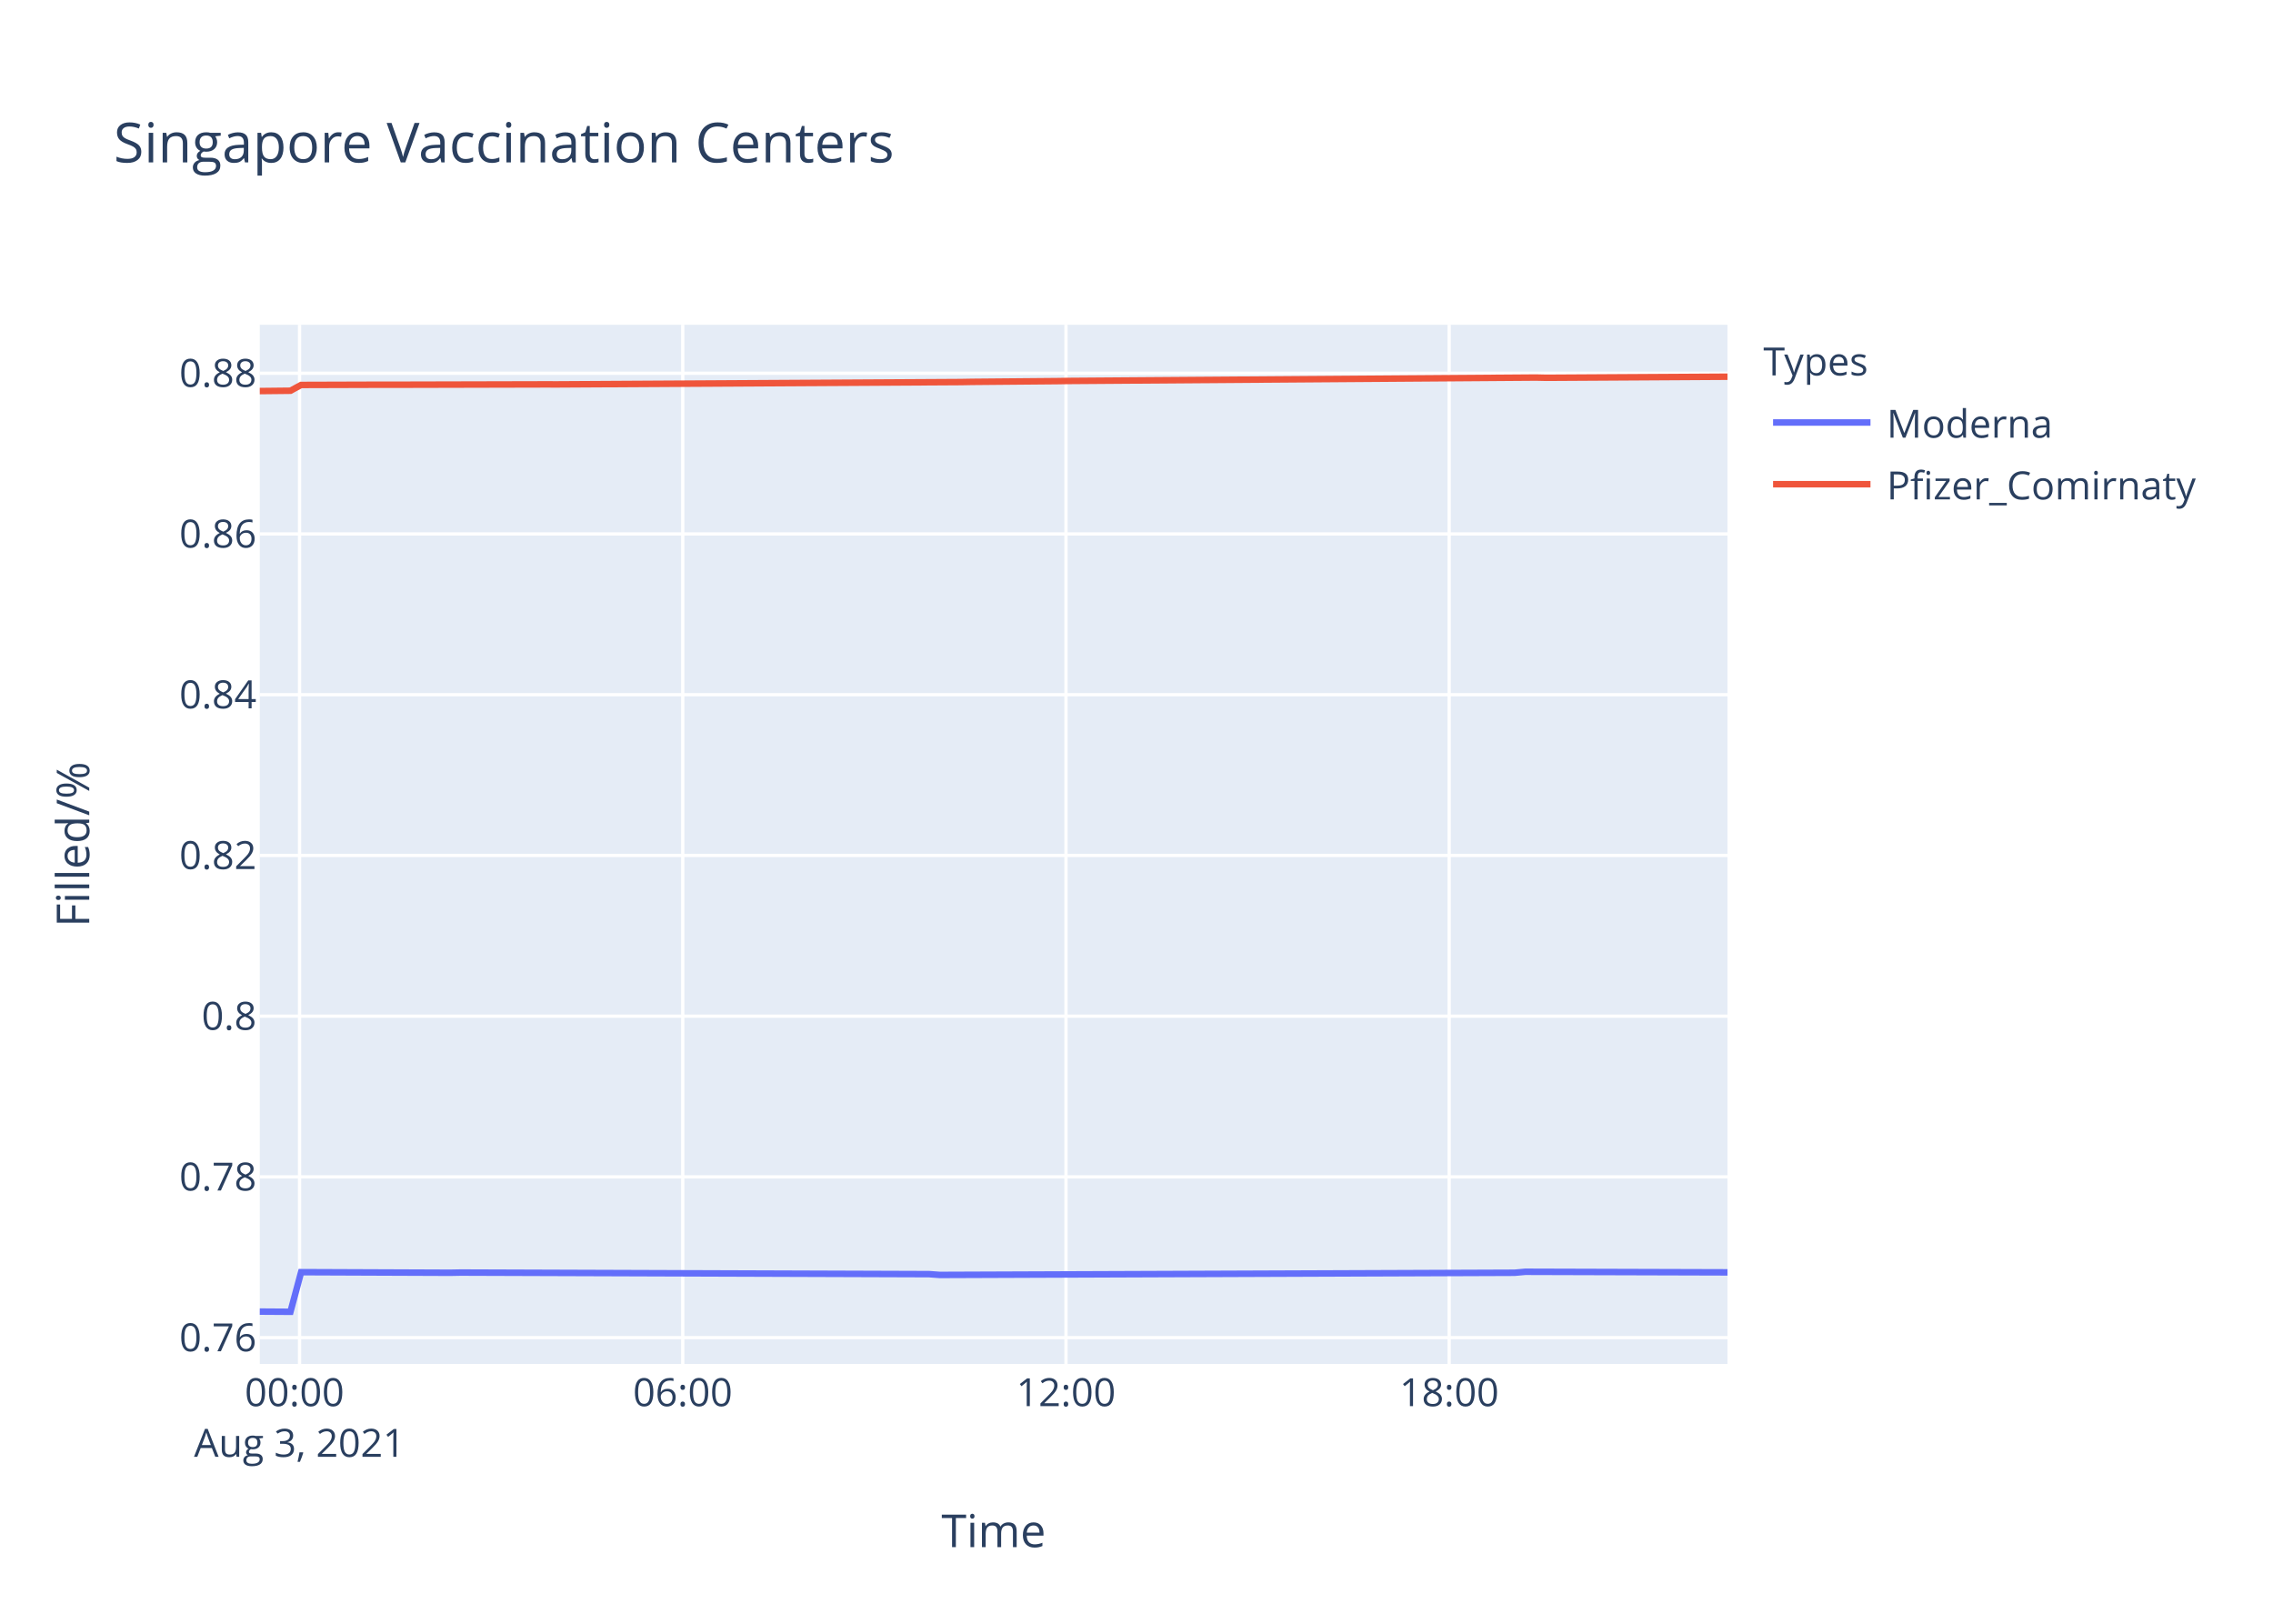
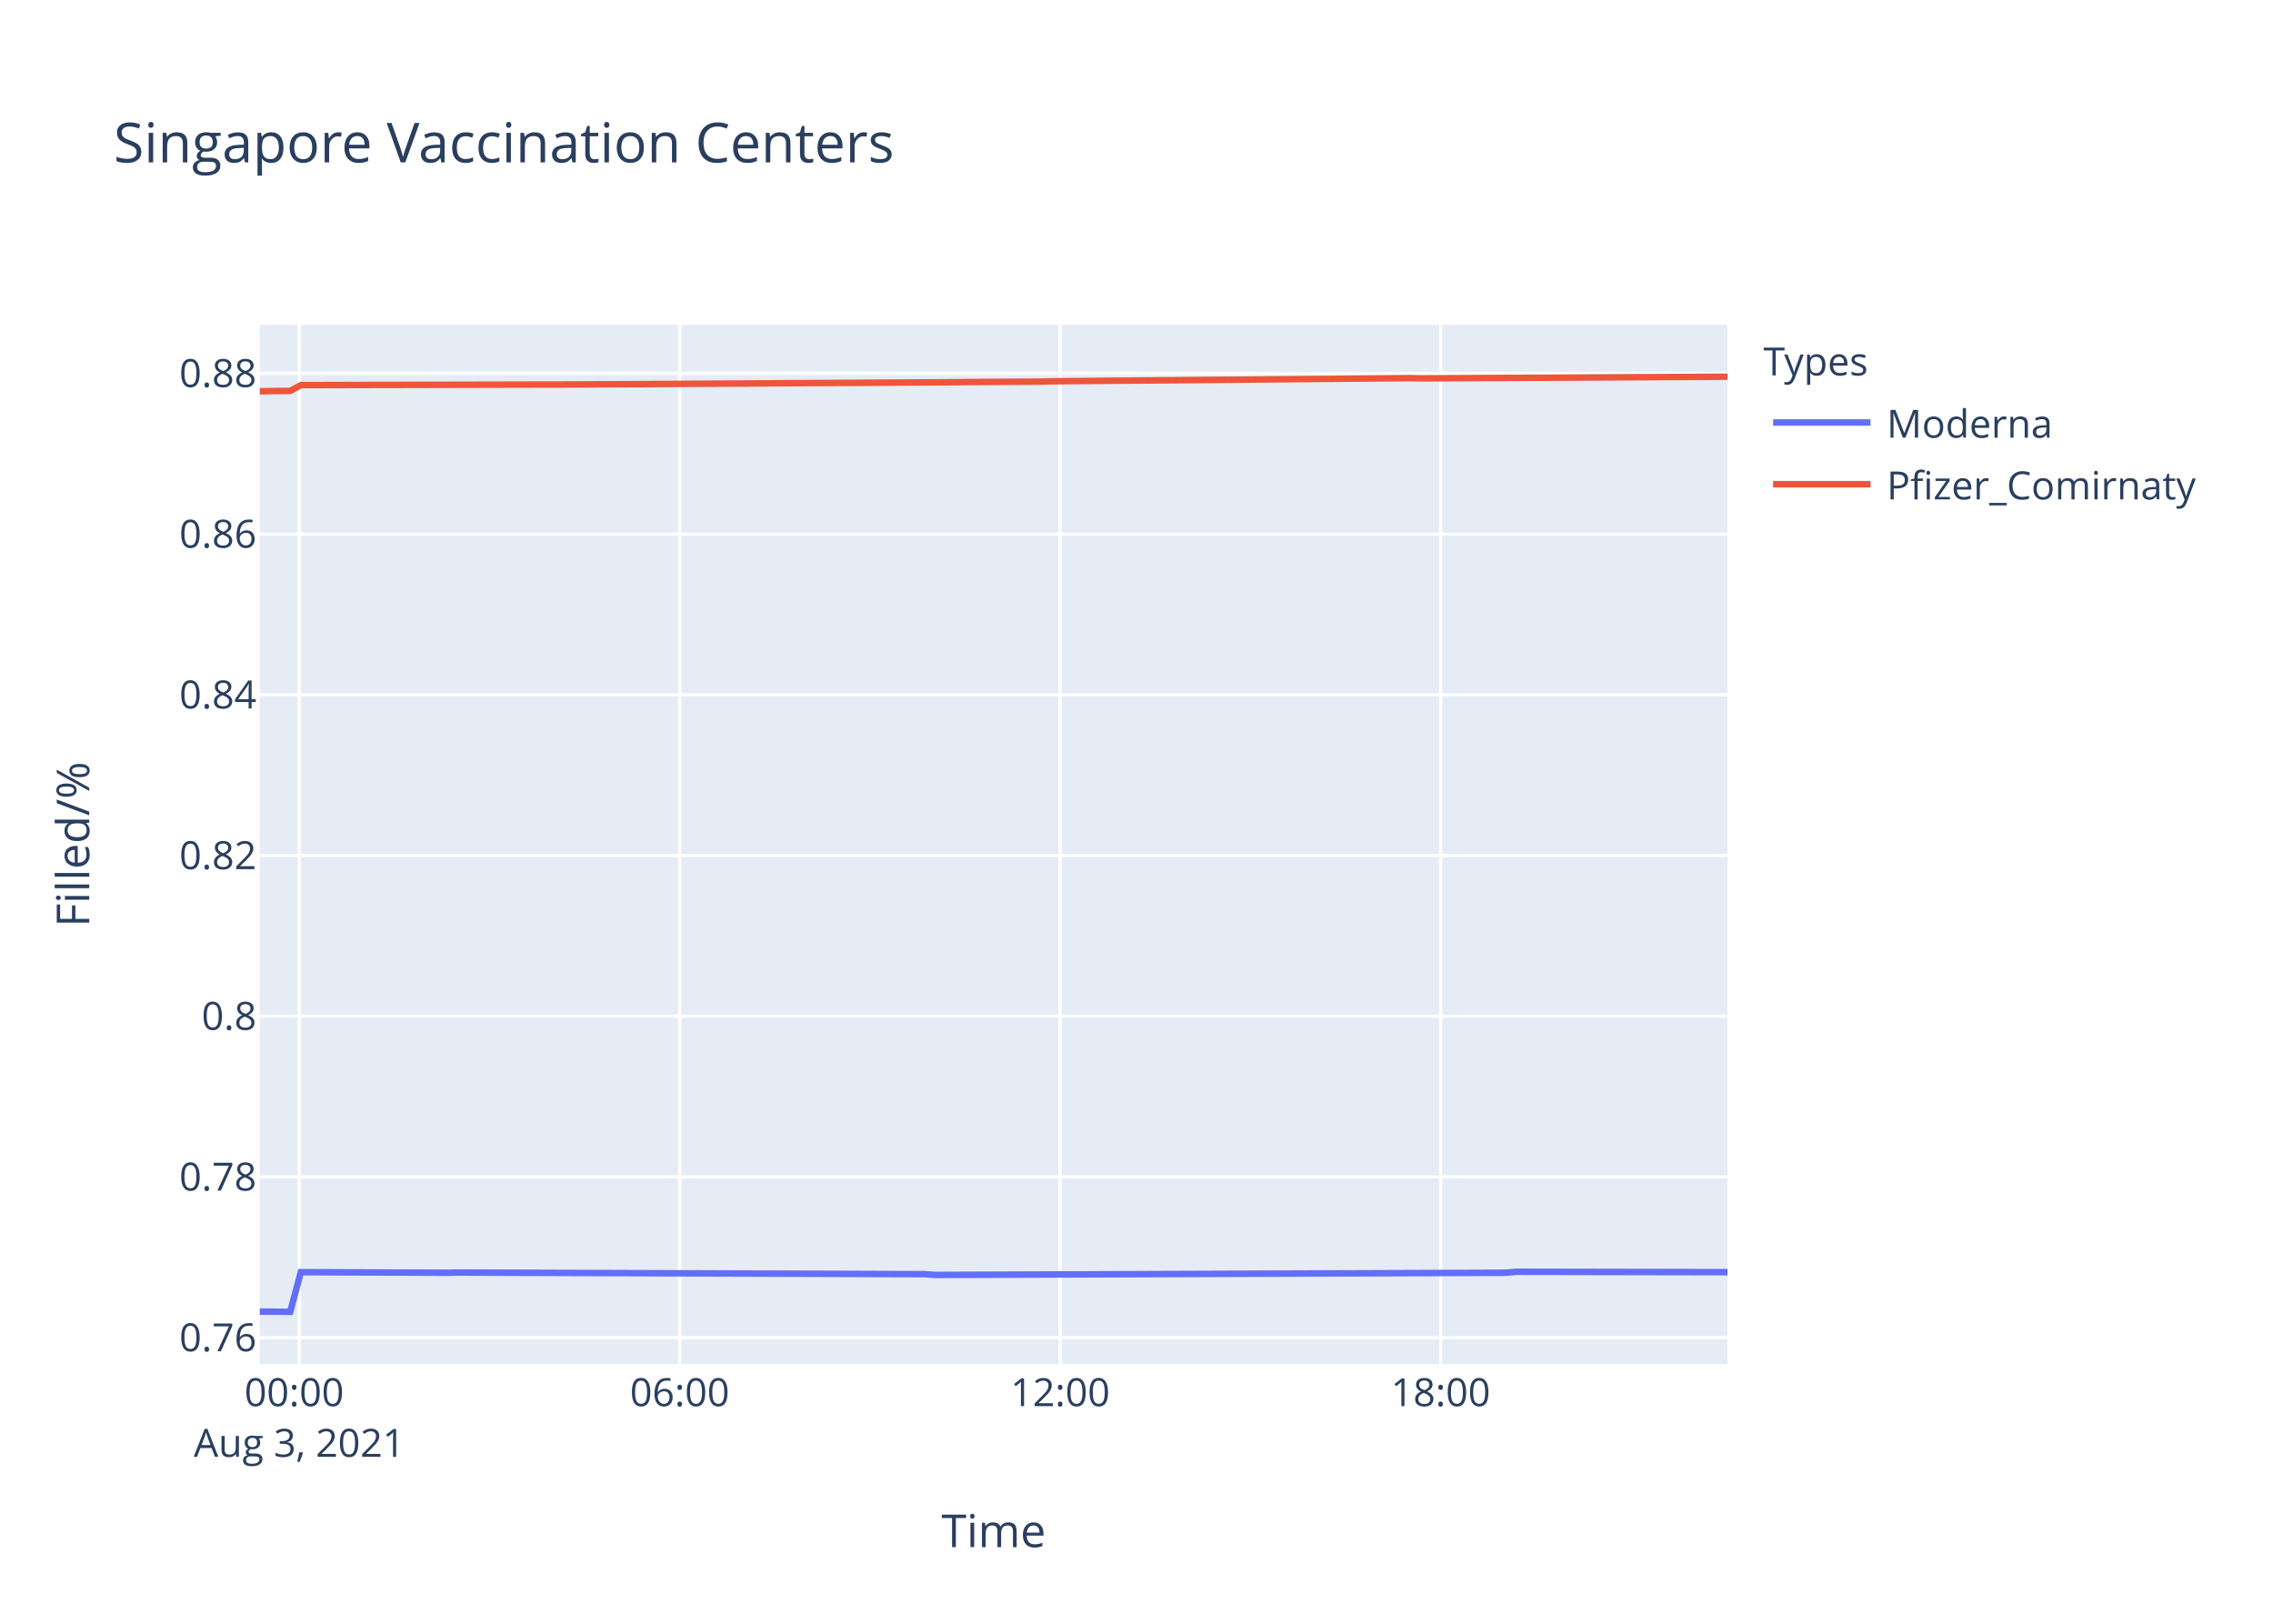
<svg xmlns="http://www.w3.org/2000/svg" class="main-svg" width="700" height="500" style="" viewBox="0 0 700 500">
  <rect x="0" y="0" width="700" height="500" style="fill: rgb(255, 255, 255); fill-opacity: 1;" />
-   <defs id="defs-fc5df3">
+   <defs id="defs-d2c4b5">
    <g class="clips">
-       <clipPath id="clipfc5df3xyplot" class="plotclip">
+       <clipPath id="clipd2c4b5xyplot" class="plotclip">
        <rect width="452" height="320" />
      </clipPath>
-       <clipPath class="axesclip" id="clipfc5df3x">
+       <clipPath class="axesclip" id="clipd2c4b5x">
        <rect x="80" y="0" width="452" height="500" />
      </clipPath>
-       <clipPath class="axesclip" id="clipfc5df3y">
+       <clipPath class="axesclip" id="clipd2c4b5y">
        <rect x="0" y="100" width="700" height="320" />
      </clipPath>
-       <clipPath class="axesclip" id="clipfc5df3xy">
+       <clipPath class="axesclip" id="clipd2c4b5xy">
        <rect x="80" y="100" width="452" height="320" />
      </clipPath>
    </g>
    <g class="gradients" />
  </defs>
  <g class="bglayer">
    <rect class="bg" x="80" y="100" width="452" height="320" style="fill: rgb(229, 236, 246); fill-opacity: 1; stroke-width: 0;" />
  </g>
  <g class="layer-below">
    <g class="imagelayer" />
    <g class="shapelayer" />
  </g>
  <g class="cartesianlayer">
    <g class="subplot xy">
      <g class="layer-subplot">
        <g class="shapelayer" />
        <g class="imagelayer" />
      </g>
      <g class="gridlayer">
        <g class="x">
-           <path class="xgrid crisp" transform="translate(92.25,0)" d="M0,100v320" style="stroke: rgb(255, 255, 255); stroke-opacity: 1; stroke-width: 1px;" />
-           <path class="xgrid crisp" transform="translate(210.26,0)" d="M0,100v320" style="stroke: rgb(255, 255, 255); stroke-opacity: 1; stroke-width: 1px;" />
-           <path class="xgrid crisp" transform="translate(328.28,0)" d="M0,100v320" style="stroke: rgb(255, 255, 255); stroke-opacity: 1; stroke-width: 1px;" />
-           <path class="xgrid crisp" transform="translate(446.29,0)" d="M0,100v320" style="stroke: rgb(255, 255, 255); stroke-opacity: 1; stroke-width: 1px;" />
+           <path class="xgrid crisp" transform="translate(92.16,0)" d="M0,100v320" style="stroke: rgb(255, 255, 255); stroke-opacity: 1; stroke-width: 1px;" />
+           <path class="xgrid crisp" transform="translate(209.33,0)" d="M0,100v320" style="stroke: rgb(255, 255, 255); stroke-opacity: 1; stroke-width: 1px;" />
+           <path class="xgrid crisp" transform="translate(326.5,0)" d="M0,100v320" style="stroke: rgb(255, 255, 255); stroke-opacity: 1; stroke-width: 1px;" />
+           <path class="xgrid crisp" transform="translate(443.66,0)" d="M0,100v320" style="stroke: rgb(255, 255, 255); stroke-opacity: 1; stroke-width: 1px;" />
        </g>
        <g class="y">
          <path class="ygrid crisp" transform="translate(0,411.9)" d="M80,0h452" style="stroke: rgb(255, 255, 255); stroke-opacity: 1; stroke-width: 1px;" />
-           <path class="ygrid crisp" transform="translate(0,362.4)" d="M80,0h452" style="stroke: rgb(255, 255, 255); stroke-opacity: 1; stroke-width: 1px;" />
-           <path class="ygrid crisp" transform="translate(0,312.91)" d="M80,0h452" style="stroke: rgb(255, 255, 255); stroke-opacity: 1; stroke-width: 1px;" />
-           <path class="ygrid crisp" transform="translate(0,263.41)" d="M80,0h452" style="stroke: rgb(255, 255, 255); stroke-opacity: 1; stroke-width: 1px;" />
-           <path class="ygrid crisp" transform="translate(0,213.92)" d="M80,0h452" style="stroke: rgb(255, 255, 255); stroke-opacity: 1; stroke-width: 1px;" />
-           <path class="ygrid crisp" transform="translate(0,164.42)" d="M80,0h452" style="stroke: rgb(255, 255, 255); stroke-opacity: 1; stroke-width: 1px;" />
-           <path class="ygrid crisp" transform="translate(0,114.93)" d="M80,0h452" style="stroke: rgb(255, 255, 255); stroke-opacity: 1; stroke-width: 1px;" />
+           <path class="ygrid crisp" transform="translate(0,362.41)" d="M80,0h452" style="stroke: rgb(255, 255, 255); stroke-opacity: 1; stroke-width: 1px;" />
+           <path class="ygrid crisp" transform="translate(0,312.92)" d="M80,0h452" style="stroke: rgb(255, 255, 255); stroke-opacity: 1; stroke-width: 1px;" />
+           <path class="ygrid crisp" transform="translate(0,263.44)" d="M80,0h452" style="stroke: rgb(255, 255, 255); stroke-opacity: 1; stroke-width: 1px;" />
+           <path class="ygrid crisp" transform="translate(0,213.95)" d="M80,0h452" style="stroke: rgb(255, 255, 255); stroke-opacity: 1; stroke-width: 1px;" />
+           <path class="ygrid crisp" transform="translate(0,164.46)" d="M80,0h452" style="stroke: rgb(255, 255, 255); stroke-opacity: 1; stroke-width: 1px;" />
+           <path class="ygrid crisp" transform="translate(0,114.98)" d="M80,0h452" style="stroke: rgb(255, 255, 255); stroke-opacity: 1; stroke-width: 1px;" />
        </g>
      </g>
      <g class="zerolinelayer" />
      <path class="xlines-below" />
      <path class="ylines-below" />
      <g class="overlines-below" />
      <g class="xaxislayer-below" />
      <g class="yaxislayer-below" />
      <g class="overaxes-below" />
-       <g class="plot" transform="translate(80,100)" clip-path="url('#clipfc5df3xyplot')">
+       <g class="plot" transform="translate(80,100)" clip-path="url('#clipd2c4b5xyplot')">
        <g class="scatterlayer mlayer">
-           <g class="trace scatter traceff4240" style="stroke-miterlimit: 2; opacity: 1;">
+           <g class="trace scatter traceb298d5" style="stroke-miterlimit: 2; opacity: 1;">
            <g class="fills" />
            <g class="errorbars" />
            <g class="lines">
-               <path class="js-line" d="M0,303.88L9.45,303.94L12.73,291.74L58.61,291.92L61.89,291.86L206.14,292.35L209.41,292.59L386.45,291.92L389.72,291.62L452,291.8" style="vector-effect: non-scaling-stroke; fill: none; stroke: rgb(99, 110, 250); stroke-opacity: 1; stroke-width: 2px; opacity: 1;" />
+               <path class="js-line" d="M0,303.88L9.38,303.94L12.64,291.74L58.19,291.92L61.45,291.86L204.66,292.35L207.91,292.59L383.68,291.92L386.92,291.62L452,291.74" style="vector-effect: non-scaling-stroke; fill: none; stroke: rgb(99, 110, 250); stroke-opacity: 1; stroke-width: 2px; opacity: 1;" />
            </g>
            <g class="points" />
            <g class="text" />
          </g>
-           <g class="trace scatter traceee1c44" style="stroke-miterlimit: 2; opacity: 1;">
+           <g class="trace scatter trace64a73b" style="stroke-miterlimit: 2; opacity: 1;">
            <g class="fills" />
            <g class="errorbars" />
            <g class="lines">
-               <path class="js-line" d="M0,20.42L9.45,20.32L12.73,18.54L38.95,18.46L42.24,18.47L88.12,18.36L91.41,18.37L215.97,17.65L219.25,17.59L245.48,17.36L248.75,17.31L393,16.26L396.28,16.33L452,16" style="vector-effect: non-scaling-stroke; fill: none; stroke: rgb(239, 85, 59); stroke-opacity: 1; stroke-width: 2px; opacity: 1;" />
+               <path class="js-line" d="M0,20.47L9.38,20.37L12.64,18.59L38.67,18.52L41.93,18.52L87.48,18.41L90.75,18.42L214.43,17.7L217.68,17.64L240.44,17.51L243.71,17.41L354.37,16.44L357.62,16.51L452,16" style="vector-effect: non-scaling-stroke; fill: none; stroke: rgb(239, 85, 59); stroke-opacity: 1; stroke-width: 2px; opacity: 1;" />
            </g>
            <g class="points" />
            <g class="text" />
          </g>
        </g>
      </g>
      <g class="overplot" />
      <path class="xlines-above crisp" d="M0,0" style="fill: none;" />
      <path class="ylines-above crisp" d="M0,0" style="fill: none;" />
      <g class="overlines-above" />
      <g class="xaxislayer-above">
        <g class="xtick">
-           <text text-anchor="middle" x="0" y="433" transform="translate(92.25,0)" style="font-family: 'Open Sans', verdana, arial, sans-serif; font-size: 12px; fill: rgb(42, 63, 95); fill-opacity: 1; white-space: pre;">
+           <text text-anchor="middle" x="0" y="433" transform="translate(92.16,0)" style="font-family: 'Open Sans', verdana, arial, sans-serif; font-size: 12px; fill: rgb(42, 63, 95); fill-opacity: 1; white-space: pre;">
            <tspan class="line" dy="0em" x="0" y="433">00:00</tspan>
            <tspan class="line" dy="1.3em" x="0" y="433">Aug 3, 2021</tspan>
          </text>
        </g>
        <g class="xtick">
-           <text text-anchor="middle" x="0" y="433" transform="translate(210.26,0)" style="font-family: 'Open Sans', verdana, arial, sans-serif; font-size: 12px; fill: rgb(42, 63, 95); fill-opacity: 1; white-space: pre;">06:00</text>
+           <text text-anchor="middle" x="0" y="433" transform="translate(209.33,0)" style="font-family: 'Open Sans', verdana, arial, sans-serif; font-size: 12px; fill: rgb(42, 63, 95); fill-opacity: 1; white-space: pre;">06:00</text>
        </g>
        <g class="xtick">
-           <text text-anchor="middle" x="0" y="433" transform="translate(328.28,0)" style="font-family: 'Open Sans', verdana, arial, sans-serif; font-size: 12px; fill: rgb(42, 63, 95); fill-opacity: 1; white-space: pre;">12:00</text>
+           <text text-anchor="middle" x="0" y="433" transform="translate(326.5,0)" style="font-family: 'Open Sans', verdana, arial, sans-serif; font-size: 12px; fill: rgb(42, 63, 95); fill-opacity: 1; white-space: pre;">12:00</text>
        </g>
        <g class="xtick">
-           <text text-anchor="middle" x="0" y="433" transform="translate(446.29,0)" style="font-family: 'Open Sans', verdana, arial, sans-serif; font-size: 12px; fill: rgb(42, 63, 95); fill-opacity: 1; white-space: pre;">18:00</text>
+           <text text-anchor="middle" x="0" y="433" transform="translate(443.66,0)" style="font-family: 'Open Sans', verdana, arial, sans-serif; font-size: 12px; fill: rgb(42, 63, 95); fill-opacity: 1; white-space: pre;">18:00</text>
        </g>
      </g>
      <g class="yaxislayer-above">
        <g class="ytick">
          <text text-anchor="end" x="79" y="4.2" transform="translate(0,411.9)" style="font-family: 'Open Sans', verdana, arial, sans-serif; font-size: 12px; fill: rgb(42, 63, 95); fill-opacity: 1; white-space: pre;">0.76</text>
        </g>
        <g class="ytick">
-           <text text-anchor="end" x="79" y="4.2" transform="translate(0,362.4)" style="font-family: 'Open Sans', verdana, arial, sans-serif; font-size: 12px; fill: rgb(42, 63, 95); fill-opacity: 1; white-space: pre;">0.78</text>
+           <text text-anchor="end" x="79" y="4.2" transform="translate(0,362.41)" style="font-family: 'Open Sans', verdana, arial, sans-serif; font-size: 12px; fill: rgb(42, 63, 95); fill-opacity: 1; white-space: pre;">0.78</text>
        </g>
        <g class="ytick">
-           <text text-anchor="end" x="79" y="4.2" transform="translate(0,312.91)" style="font-family: 'Open Sans', verdana, arial, sans-serif; font-size: 12px; fill: rgb(42, 63, 95); fill-opacity: 1; white-space: pre;">0.8</text>
+           <text text-anchor="end" x="79" y="4.2" transform="translate(0,312.92)" style="font-family: 'Open Sans', verdana, arial, sans-serif; font-size: 12px; fill: rgb(42, 63, 95); fill-opacity: 1; white-space: pre;">0.8</text>
        </g>
        <g class="ytick">
-           <text text-anchor="end" x="79" y="4.2" transform="translate(0,263.41)" style="font-family: 'Open Sans', verdana, arial, sans-serif; font-size: 12px; fill: rgb(42, 63, 95); fill-opacity: 1; white-space: pre;">0.82</text>
+           <text text-anchor="end" x="79" y="4.2" transform="translate(0,263.44)" style="font-family: 'Open Sans', verdana, arial, sans-serif; font-size: 12px; fill: rgb(42, 63, 95); fill-opacity: 1; white-space: pre;">0.82</text>
        </g>
        <g class="ytick">
-           <text text-anchor="end" x="79" y="4.2" transform="translate(0,213.92)" style="font-family: 'Open Sans', verdana, arial, sans-serif; font-size: 12px; fill: rgb(42, 63, 95); fill-opacity: 1; white-space: pre;">0.84</text>
+           <text text-anchor="end" x="79" y="4.2" transform="translate(0,213.95)" style="font-family: 'Open Sans', verdana, arial, sans-serif; font-size: 12px; fill: rgb(42, 63, 95); fill-opacity: 1; white-space: pre;">0.84</text>
        </g>
        <g class="ytick">
-           <text text-anchor="end" x="79" y="4.2" transform="translate(0,164.42)" style="font-family: 'Open Sans', verdana, arial, sans-serif; font-size: 12px; fill: rgb(42, 63, 95); fill-opacity: 1; white-space: pre;">0.86</text>
+           <text text-anchor="end" x="79" y="4.2" transform="translate(0,164.46)" style="font-family: 'Open Sans', verdana, arial, sans-serif; font-size: 12px; fill: rgb(42, 63, 95); fill-opacity: 1; white-space: pre;">0.86</text>
        </g>
        <g class="ytick">
-           <text text-anchor="end" x="79" y="4.2" transform="translate(0,114.93)" style="font-family: 'Open Sans', verdana, arial, sans-serif; font-size: 12px; fill: rgb(42, 63, 95); fill-opacity: 1; white-space: pre;">0.88</text>
+           <text text-anchor="end" x="79" y="4.2" transform="translate(0,114.98)" style="font-family: 'Open Sans', verdana, arial, sans-serif; font-size: 12px; fill: rgb(42, 63, 95); fill-opacity: 1; white-space: pre;">0.88</text>
        </g>
      </g>
      <g class="overaxes-above" />
    </g>
  </g>
  <g class="polarlayer" />
  <g class="ternarylayer" />
  <g class="geolayer" />
  <g class="funnelarealayer" />
  <g class="pielayer" />
  <g class="treemaplayer" />
  <g class="sunburstlayer" />
  <g class="glimages" />
-   <defs id="topdefs-fc5df3">
+   <defs id="topdefs-d2c4b5">
    <g class="clips" />
-     <clipPath id="legendfc5df3">
+     <clipPath id="legendd2c4b5">
      <rect width="147" height="64" x="0" y="0" />
    </clipPath>
  </defs>
  <g class="layer-above">
    <g class="imagelayer" />
    <g class="shapelayer" />
  </g>
  <g class="infolayer">
    <g class="legend" pointer-events="all" transform="translate(541.04,100)">
      <rect class="bg" shape-rendering="crispEdges" width="147" height="64" x="0" y="0" style="stroke: rgb(68, 68, 68); stroke-opacity: 1; fill: rgb(255, 255, 255); fill-opacity: 1; stroke-width: 0px;" />
-       <g class="scrollbox" transform="" clip-path="url('#legendfc5df3')">
+       <g class="scrollbox" transform="" clip-path="url('#legendd2c4b5')">
        <text class="legendtitletext" text-anchor="start" x="2" y="15.6" style="font-family: 'Open Sans', verdana, arial, sans-serif; font-size: 12px; fill: rgb(42, 63, 95); fill-opacity: 1; white-space: pre;">Types</text>
        <g class="groups" transform="">
          <g class="traces" transform="translate(0,30.1)" style="opacity: 1;">
            <text class="legendtext" text-anchor="start" x="40" y="4.68" style="font-family: 'Open Sans', verdana, arial, sans-serif; font-size: 12px; fill: rgb(42, 63, 95); fill-opacity: 1; white-space: pre;">Moderna</text>
            <g class="layers" style="opacity: 1;">
              <g class="legendfill" />
              <g class="legendlines">
                <path class="js-line" d="M5,0h30" style="fill: none; stroke: rgb(99, 110, 250); stroke-opacity: 1; stroke-width: 2px;" />
              </g>
              <g class="legendsymbols">
                <g class="legendpoints" />
              </g>
            </g>
            <rect class="legendtoggle" x="0" y="-9.5" width="141.656" height="19" style="fill: rgb(0, 0, 0); fill-opacity: 0;" />
          </g>
        </g>
        <g class="groups" transform="">
          <g class="traces" transform="translate(0,49.1)" style="opacity: 1;">
            <text class="legendtext" text-anchor="start" x="40" y="4.68" style="font-family: 'Open Sans', verdana, arial, sans-serif; font-size: 12px; fill: rgb(42, 63, 95); fill-opacity: 1; white-space: pre;">Pfizer_Comirnaty</text>
            <g class="layers" style="opacity: 1;">
              <g class="legendfill" />
              <g class="legendlines">
                <path class="js-line" d="M5,0h30" style="fill: none; stroke: rgb(239, 85, 59); stroke-opacity: 1; stroke-width: 2px;" />
              </g>
              <g class="legendsymbols">
                <g class="legendpoints" />
              </g>
            </g>
            <rect class="legendtoggle" x="0" y="-9.5" width="141.656" height="19" style="fill: rgb(0, 0, 0); fill-opacity: 0;" />
          </g>
        </g>
      </g>
      <rect class="scrollbar" rx="20" ry="3" width="0" height="0" x="0" y="0" style="fill: rgb(128, 139, 164); fill-opacity: 1;" />
    </g>
    <g class="g-gtitle">
      <text class="gtitle" x="35" y="50" text-anchor="start" dy="0em" style="font-family: 'Open Sans', verdana, arial, sans-serif; font-size: 17px; fill: rgb(42, 63, 95); opacity: 1; font-weight: normal; white-space: pre;">Singapore Vaccination Centers</text>
    </g>
    <g class="g-xtitle">
      <text class="xtitle" x="306" y="476.409" text-anchor="middle" style="font-family: 'Open Sans', verdana, arial, sans-serif; font-size: 14px; fill: rgb(42, 63, 95); opacity: 1; font-weight: normal; white-space: pre;">Time</text>
    </g>
    <g class="g-ytitle">
      <text class="ytitle" transform="rotate(-90,27.48125,260)" x="27.481" y="260" text-anchor="middle" style="font-family: 'Open Sans', verdana, arial, sans-serif; font-size: 14px; fill: rgb(42, 63, 95); opacity: 1; font-weight: normal; white-space: pre;">Filled/%</text>
    </g>
  </g>
</svg>
